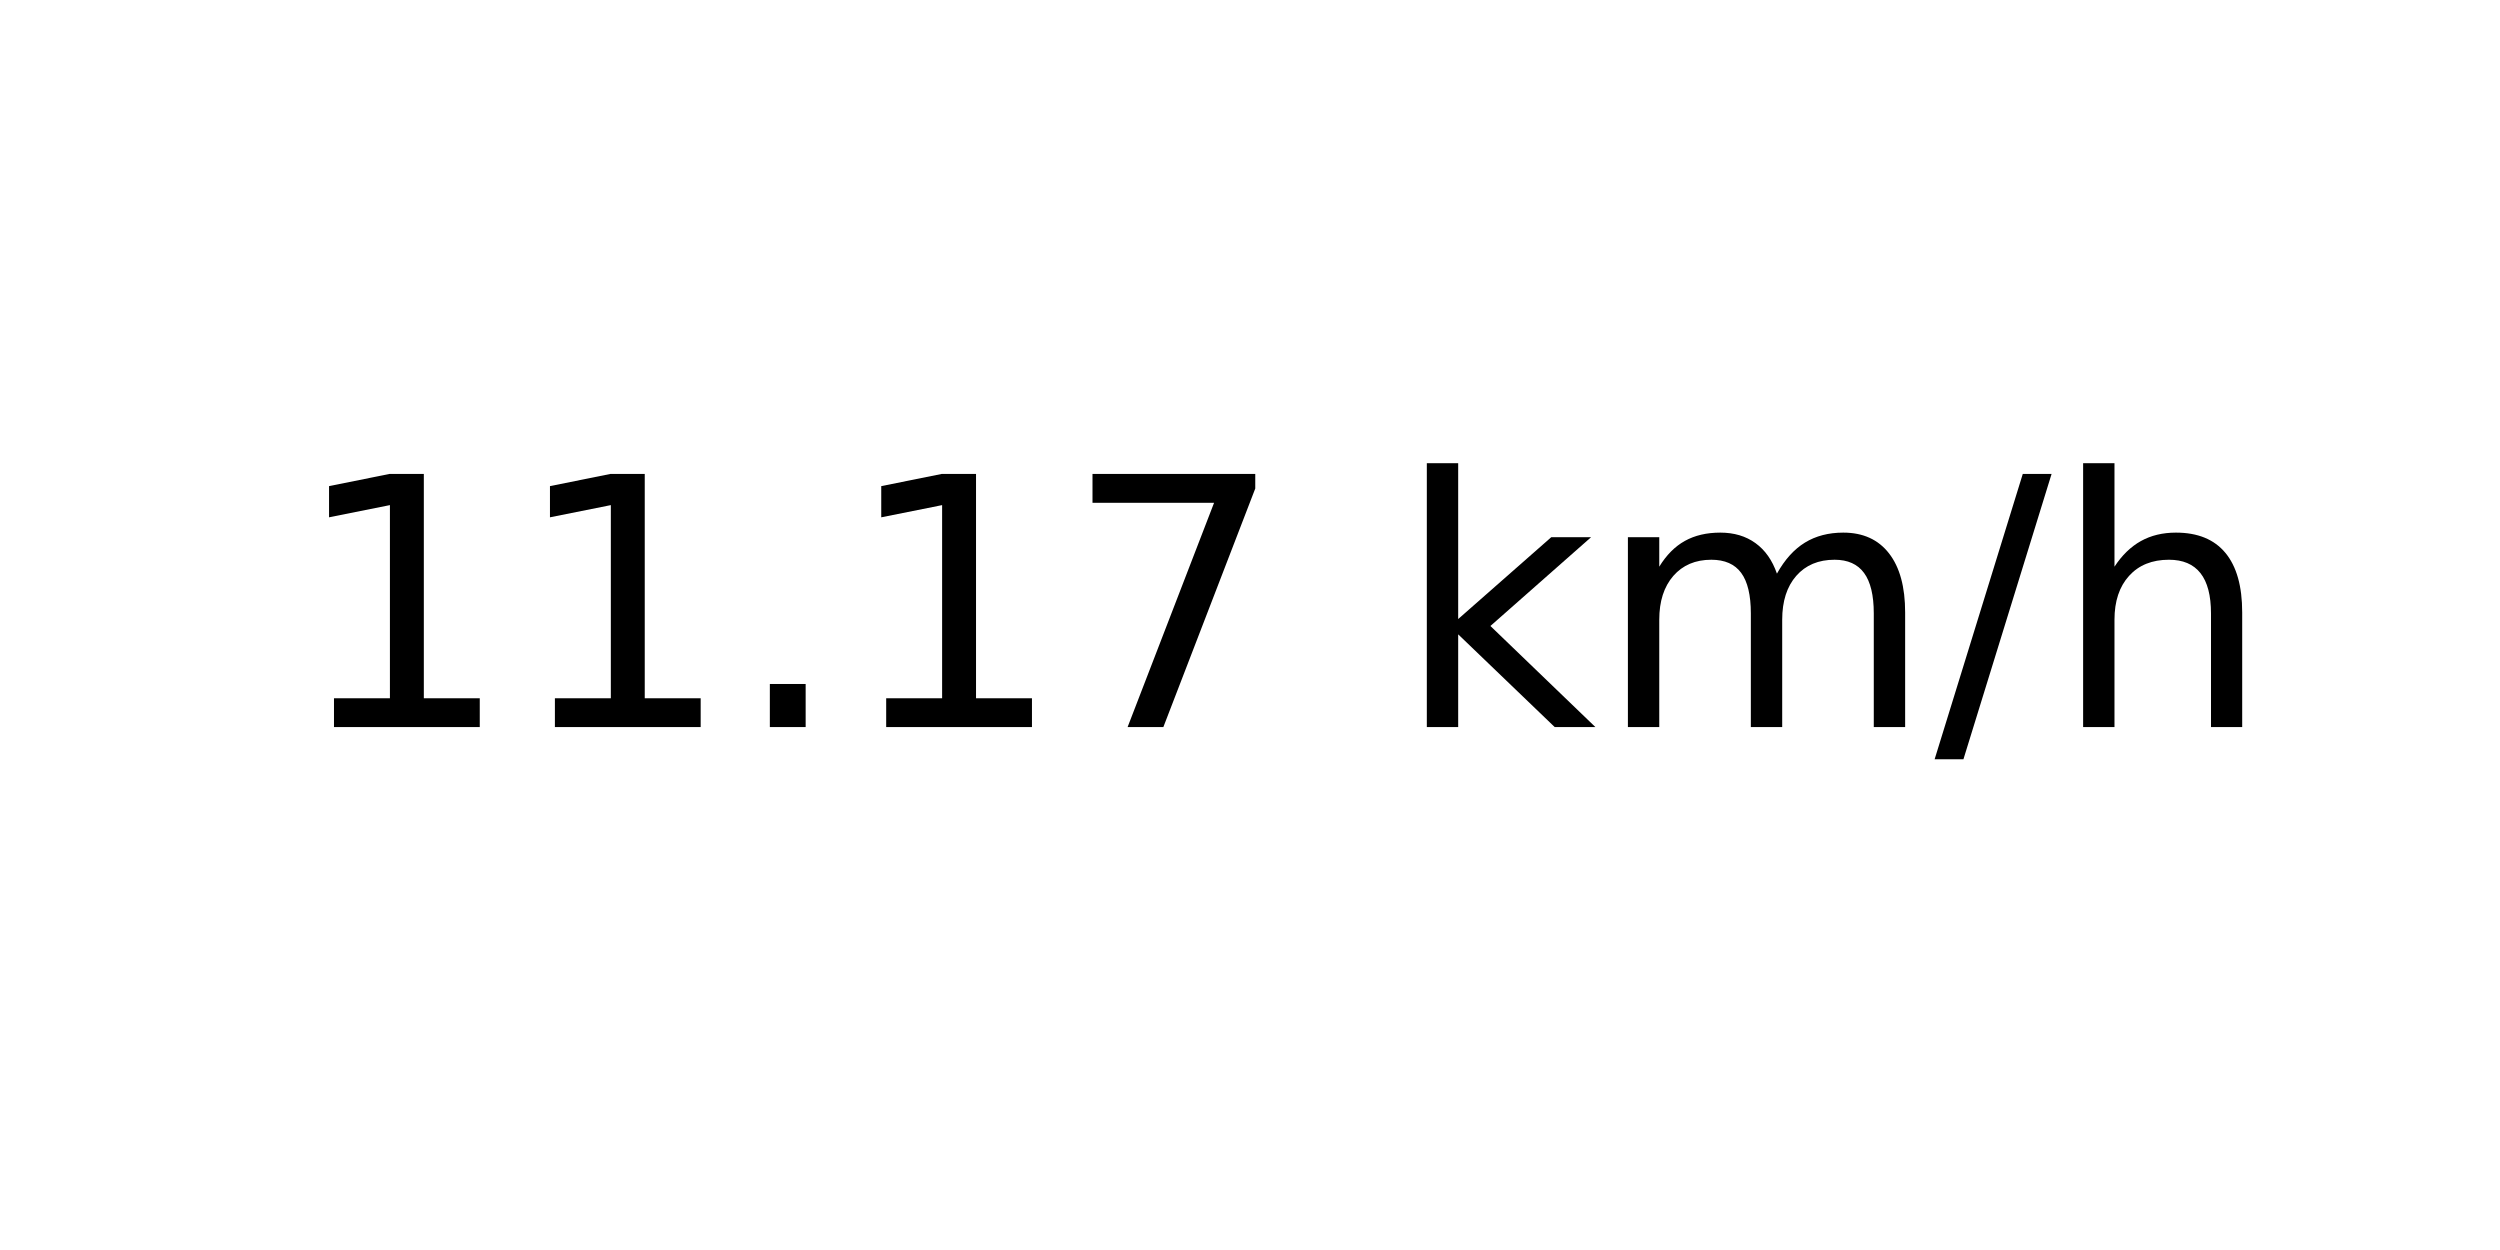
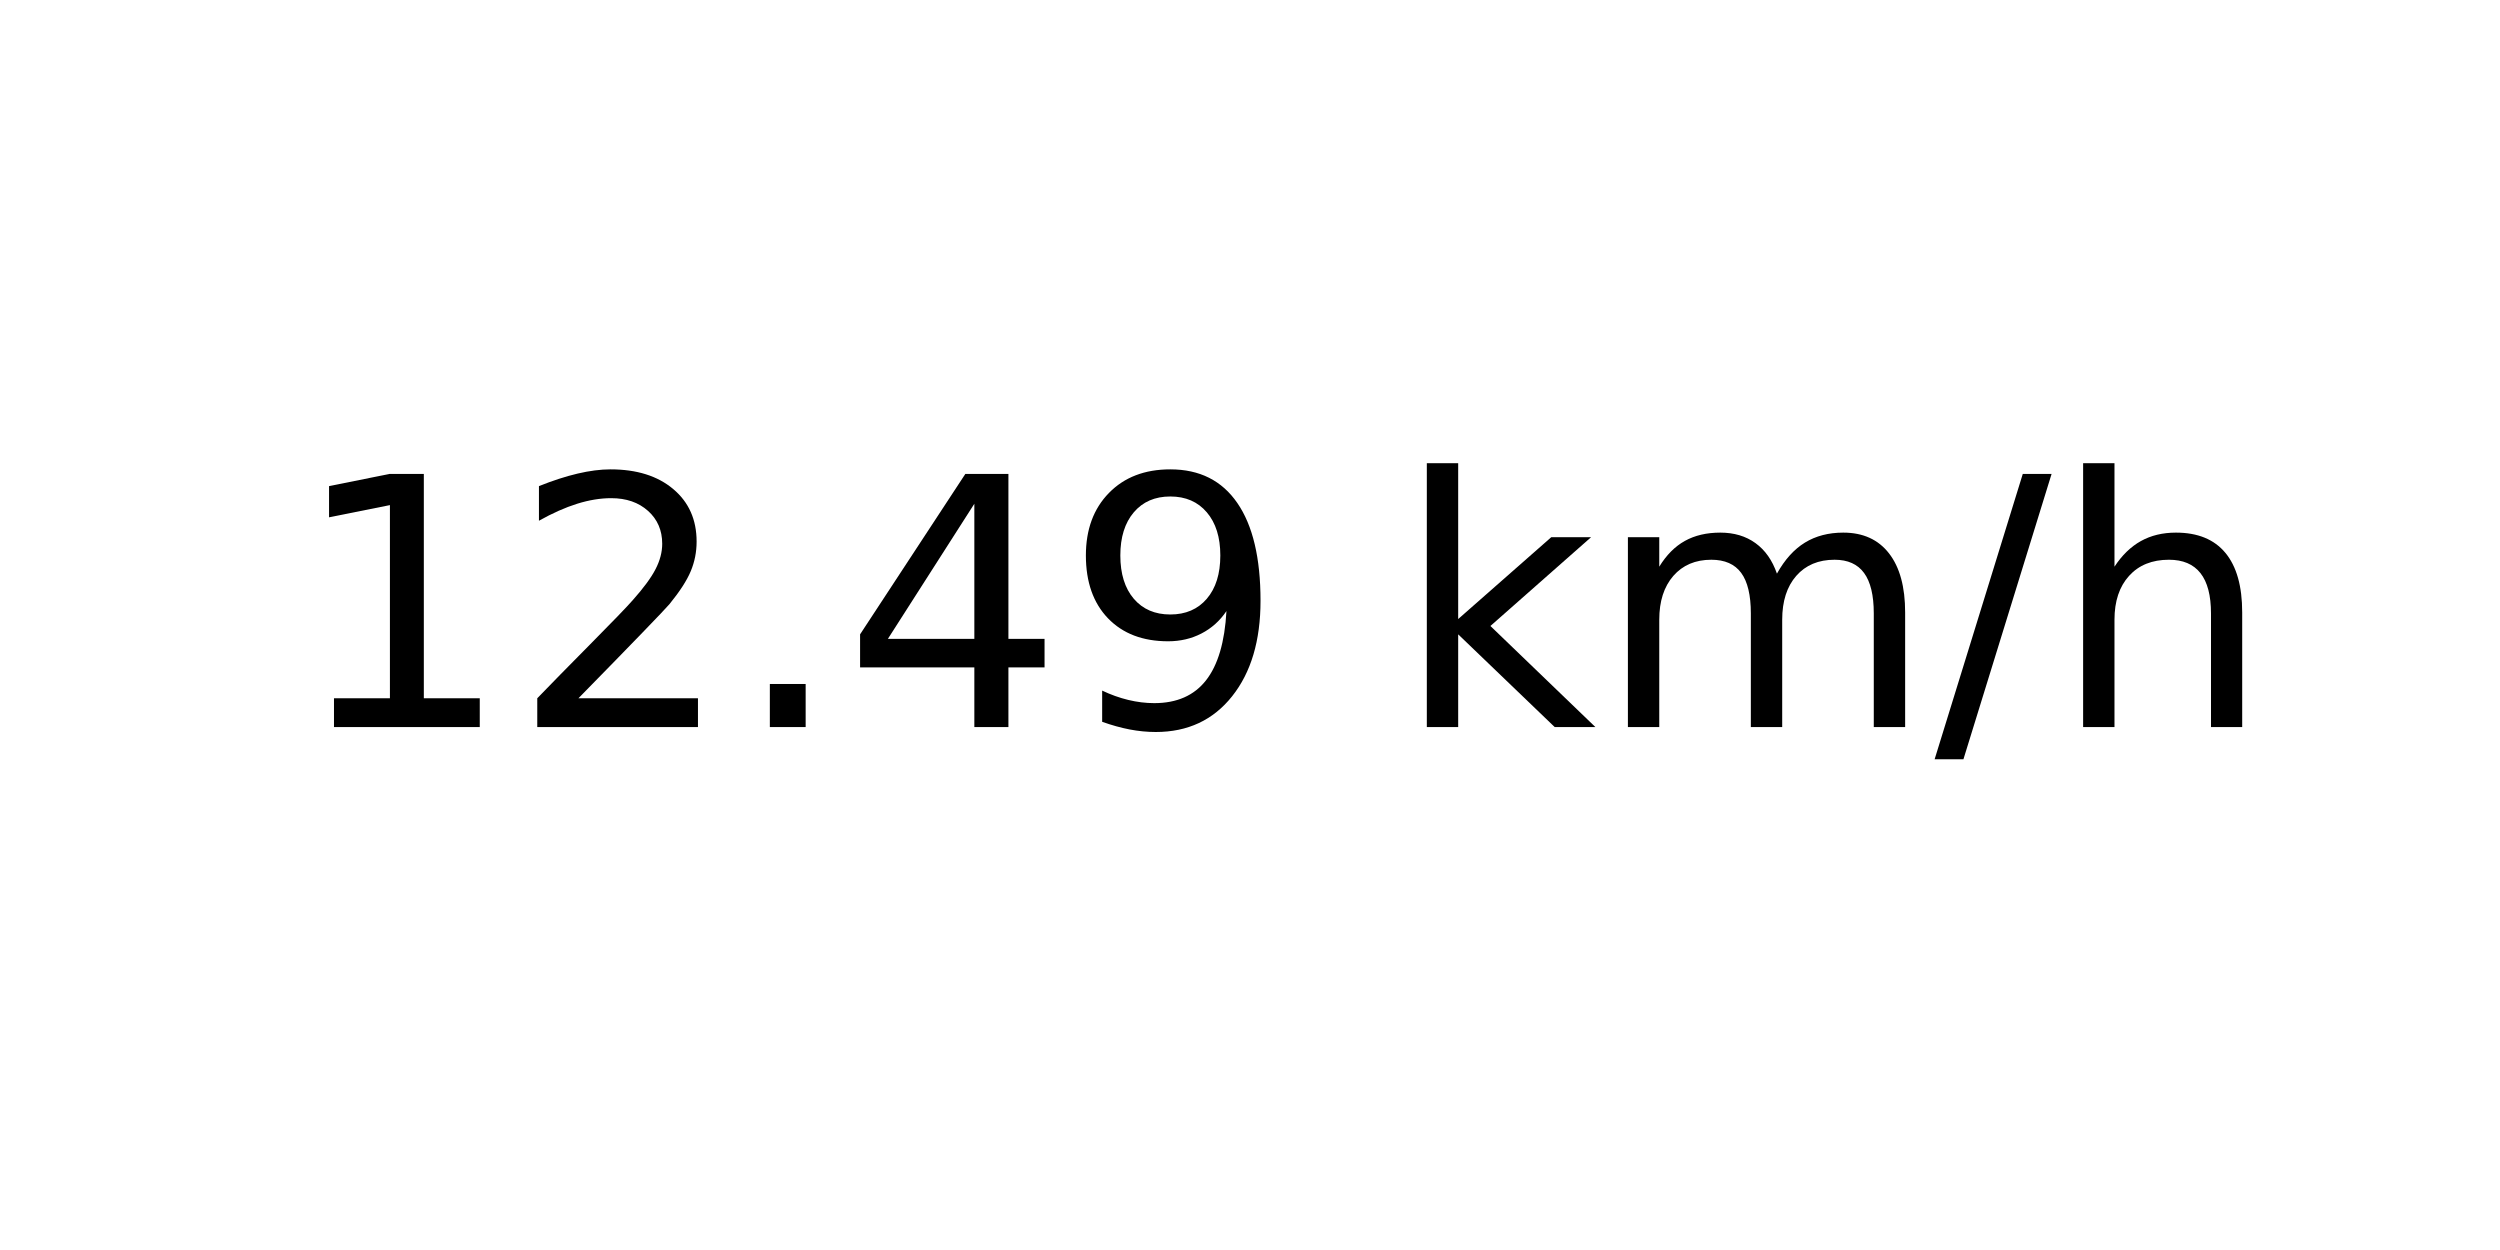
<svg xmlns="http://www.w3.org/2000/svg" xmlns:xlink="http://www.w3.org/1999/xlink" width="72pt" height="36pt" viewBox="0 0 72 36" version="1.1">
  <defs>
    <style type="text/css">*{stroke-linejoin: round; stroke-linecap: butt}</style>
  </defs>
  <g id="figure_1">
    <g id="axes_1">
      <g id="text_1">
        <g transform="translate(8.378125 20.93937) scale(0.1 -0.1)">
          <defs>
            <path id="DejaVuSans-31" d="M 794 531  L 1825 531  L 1825 4091  L 703 3866  L 703 4441  L 1819 4666  L 2450 4666  L 2450 531  L 3481 531  L 3481 0  L 794 0  L 794 531  z " transform="scale(0.015625)" />
+             <path id="DejaVuSans-32" d="M 1228 531  L 3431 531  L 3431 0  L 469 0  L 469 531  Q 828 903 1448 1529  Q 2069 2156 2228 2338  Q 2531 2678 2651 2914  Q 2772 3150 2772 3378  Q 2772 3750 2511 3984  Q 2250 4219 1831 4219  Q 1534 4219 1204 4116  Q 875 4013 500 3803  L 500 4441  Q 881 4594 1212 4672  Q 1544 4750 1819 4750  Q 2544 4750 2975 4387  Q 3406 4025 3406 3419  Q 3406 3131 3298 2873  Q 3191 2616 2906 2266  Q 2828 2175 2409 1742  Q 1991 1309 1228 531  z " transform="scale(0.015625)" />
            <path id="DejaVuSans-2e" d="M 684 794  L 1344 794  L 1344 0  L 684 0  L 684 794  z " transform="scale(0.015625)" />
-             <path id="DejaVuSans-37" d="M 525 4666  L 3525 4666  L 3525 4397  L 1831 0  L 1172 0  L 2766 4134  L 525 4134  L 525 4666  z " transform="scale(0.015625)" />
+             <path id="DejaVuSans-34" d="M 2419 4116  L 825 1625  L 2419 1625  L 2419 4116  z M 2253 4666  L 3047 4666  L 3047 1625  L 3713 1625  L 3713 1100  L 3047 1100  L 3047 0  L 2419 0  L 2419 1100  L 313 1100  L 313 1709  L 2253 4666  z " transform="scale(0.015625)" />
+             <path id="DejaVuSans-39" d="M 703 97  L 703 672  Q 941 559 1184 500  Q 1428 441 1663 441  Q 2288 441 2617 861  Q 2947 1281 2994 2138  Q 2813 1869 2534 1725  Q 2256 1581 1919 1581  Q 1219 1581 811 2004  Q 403 2428 403 3163  Q 403 3881 828 4315  Q 1253 4750 1959 4750  Q 2769 4750 3195 4129  Q 3622 3509 3622 2328  Q 3622 1225 3098 567  Q 2575 -91 1691 -91  Q 1453 -91 1209 -44  Q 966 3 703 97  z M 1959 2075  Q 2384 2075 2632 2365  Q 2881 2656 2881 3163  Q 2881 3666 2632 3958  Q 2384 4250 1959 4250  Q 1534 4250 1286 3958  Q 1038 3666 1038 3163  Q 1038 2656 1286 2365  Q 1534 2075 1959 2075  z " transform="scale(0.015625)" />
            <path id="DejaVuSans-20" transform="scale(0.015625)" />
            <path id="DejaVuSans-6b" d="M 581 4863  L 1159 4863  L 1159 1991  L 2875 3500  L 3609 3500  L 1753 1863  L 3688 0  L 2938 0  L 1159 1709  L 1159 0  L 581 0  L 581 4863  z " transform="scale(0.015625)" />
            <path id="DejaVuSans-6d" d="M 3328 2828  Q 3544 3216 3844 3400  Q 4144 3584 4550 3584  Q 5097 3584 5394 3201  Q 5691 2819 5691 2113  L 5691 0  L 5113 0  L 5113 2094  Q 5113 2597 4934 2840  Q 4756 3084 4391 3084  Q 3944 3084 3684 2787  Q 3425 2491 3425 1978  L 3425 0  L 2847 0  L 2847 2094  Q 2847 2600 2669 2842  Q 2491 3084 2119 3084  Q 1678 3084 1418 2786  Q 1159 2488 1159 1978  L 1159 0  L 581 0  L 581 3500  L 1159 3500  L 1159 2956  Q 1356 3278 1631 3431  Q 1906 3584 2284 3584  Q 2666 3584 2933 3390  Q 3200 3197 3328 2828  z " transform="scale(0.015625)" />
            <path id="DejaVuSans-2f" d="M 1625 4666  L 2156 4666  L 531 -594  L 0 -594  L 1625 4666  z " transform="scale(0.015625)" />
            <path id="DejaVuSans-68" d="M 3513 2113  L 3513 0  L 2938 0  L 2938 2094  Q 2938 2591 2744 2837  Q 2550 3084 2163 3084  Q 1697 3084 1428 2787  Q 1159 2491 1159 1978  L 1159 0  L 581 0  L 581 4863  L 1159 4863  L 1159 2956  Q 1366 3272 1645 3428  Q 1925 3584 2291 3584  Q 2894 3584 3203 3211  Q 3513 2838 3513 2113  z " transform="scale(0.015625)" />
          </defs>
          <use xlink:href="#DejaVuSans-31" />
-           <use xlink:href="#DejaVuSans-31" x="63.623" />
+           <use xlink:href="#DejaVuSans-32" x="63.623" />
          <use xlink:href="#DejaVuSans-2e" x="127.246" />
-           <use xlink:href="#DejaVuSans-31" x="159.033" />
-           <use xlink:href="#DejaVuSans-37" x="222.656" />
+           <use xlink:href="#DejaVuSans-34" x="159.033" />
+           <use xlink:href="#DejaVuSans-39" x="222.656" />
          <use xlink:href="#DejaVuSans-20" x="286.279" />
          <use xlink:href="#DejaVuSans-6b" x="318.066" />
          <use xlink:href="#DejaVuSans-6d" x="375.977" />
          <use xlink:href="#DejaVuSans-2f" x="473.389" />
          <use xlink:href="#DejaVuSans-68" x="507.08" />
        </g>
      </g>
    </g>
  </g>
</svg>
